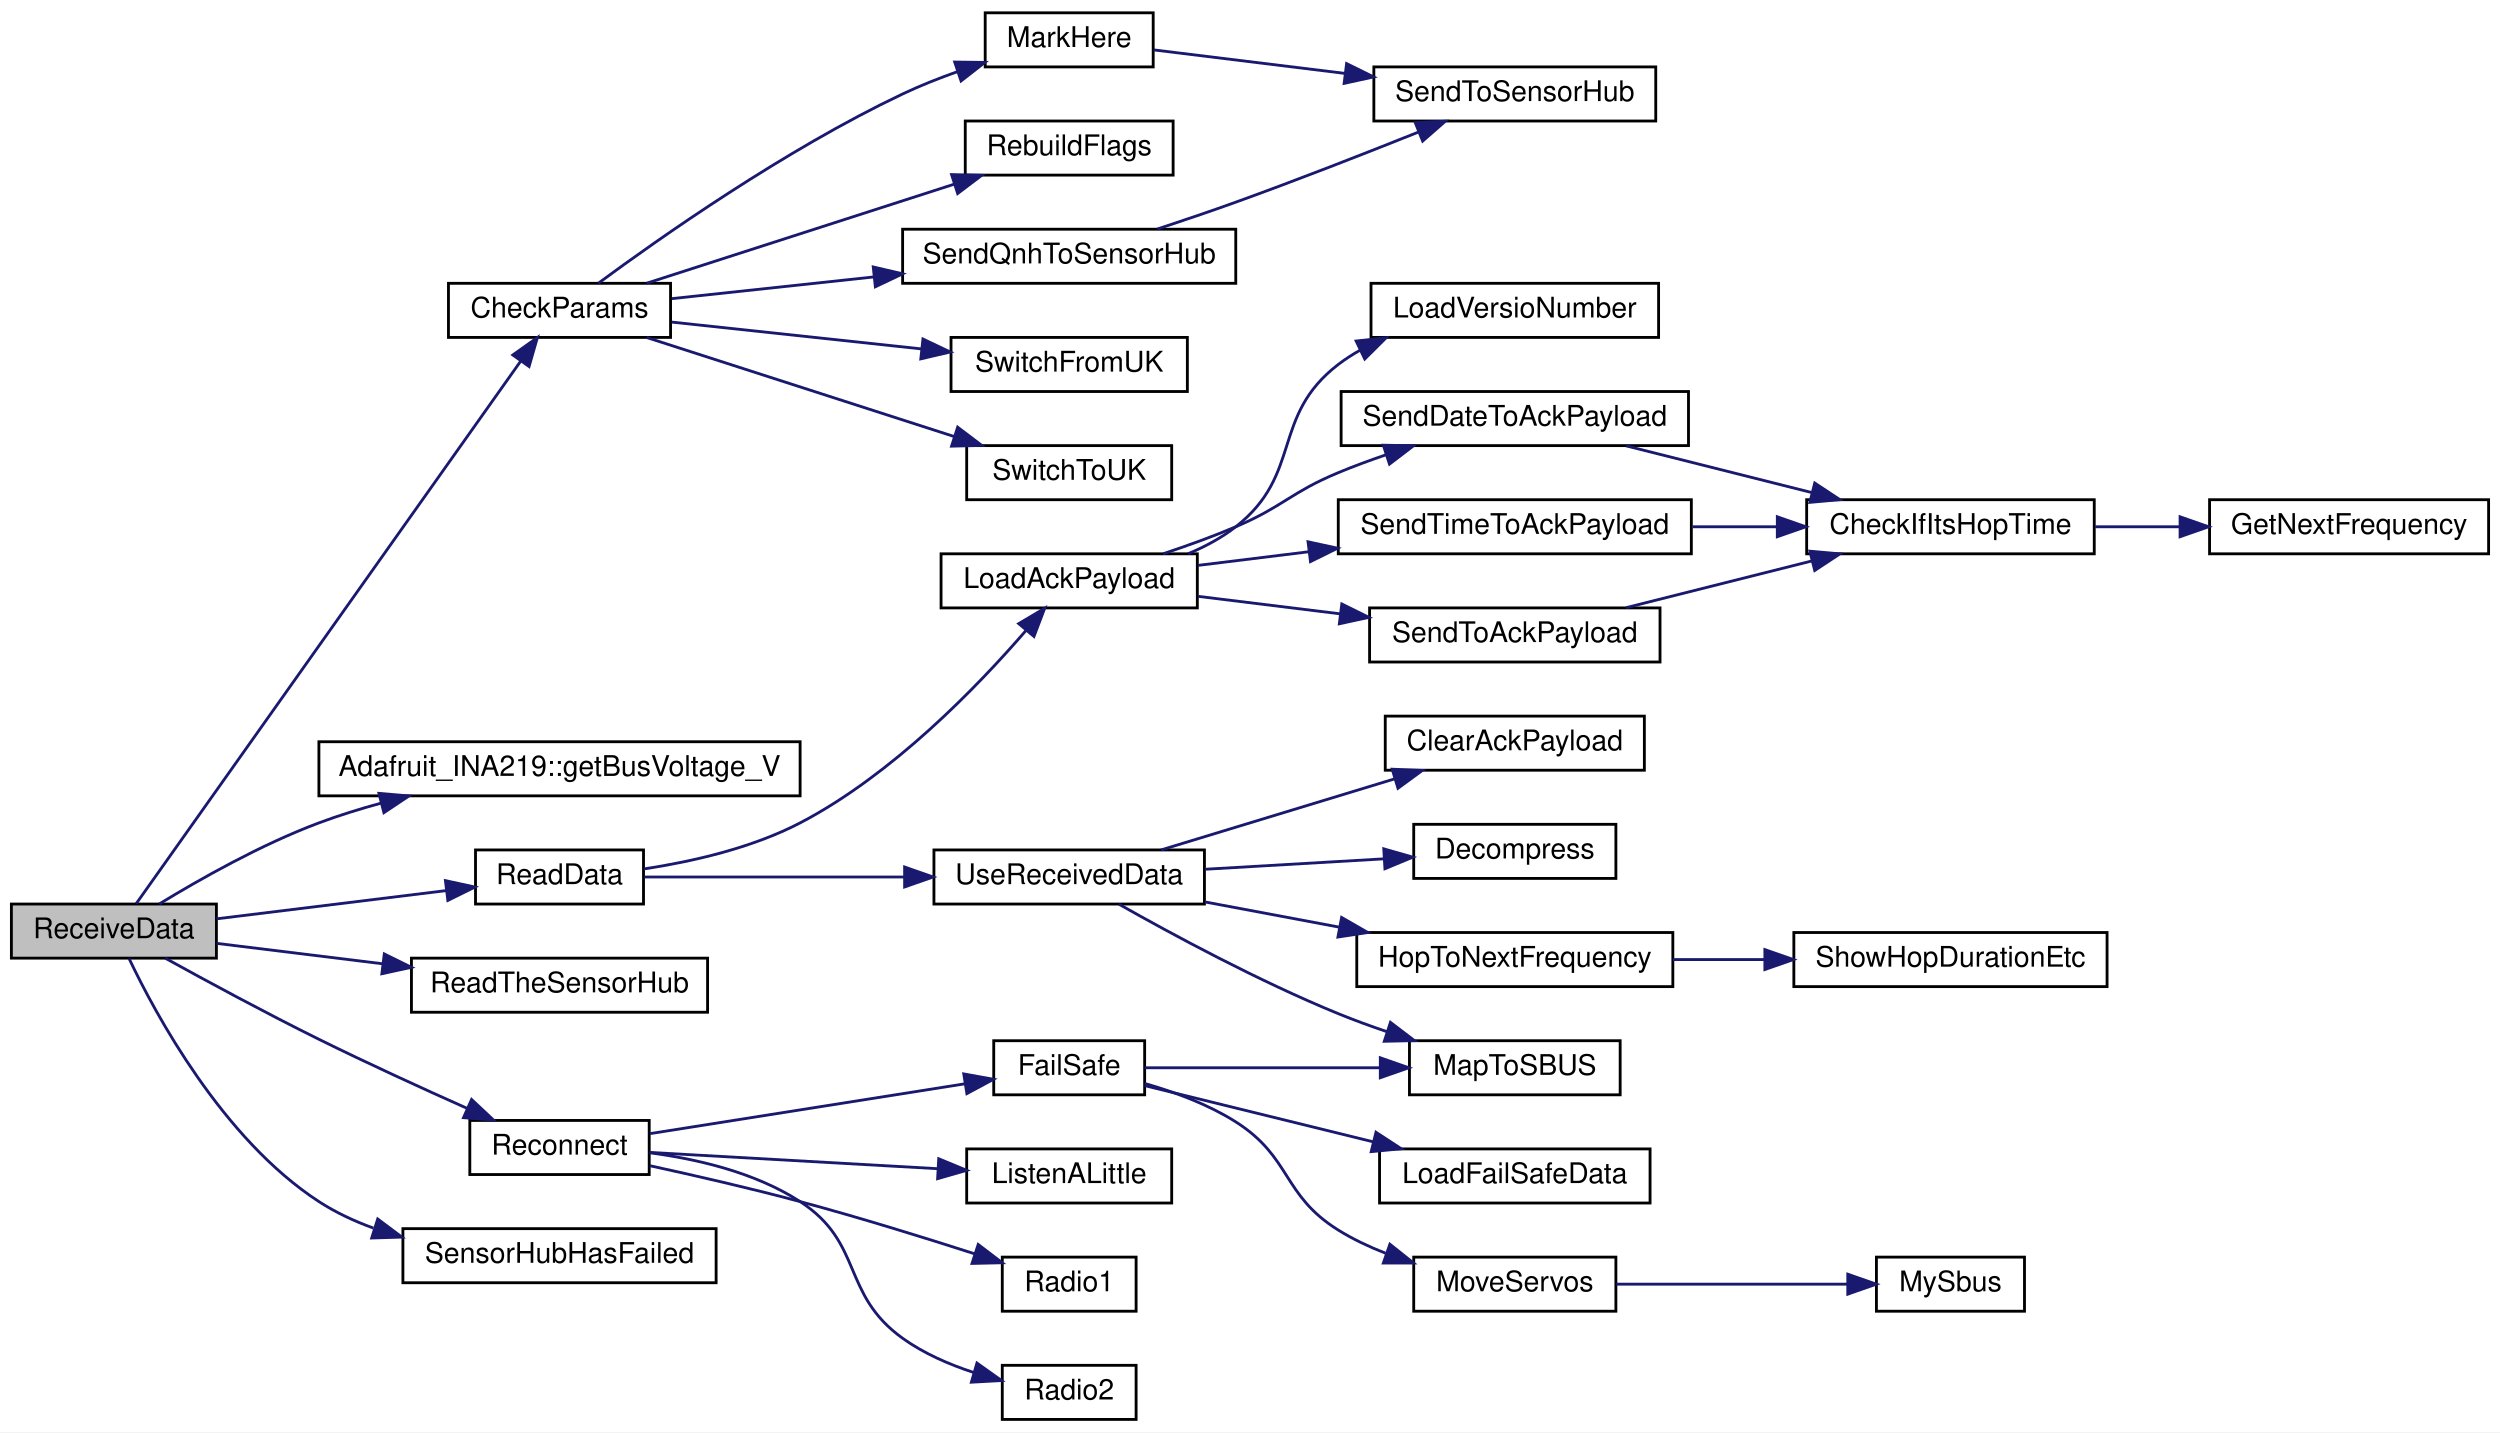
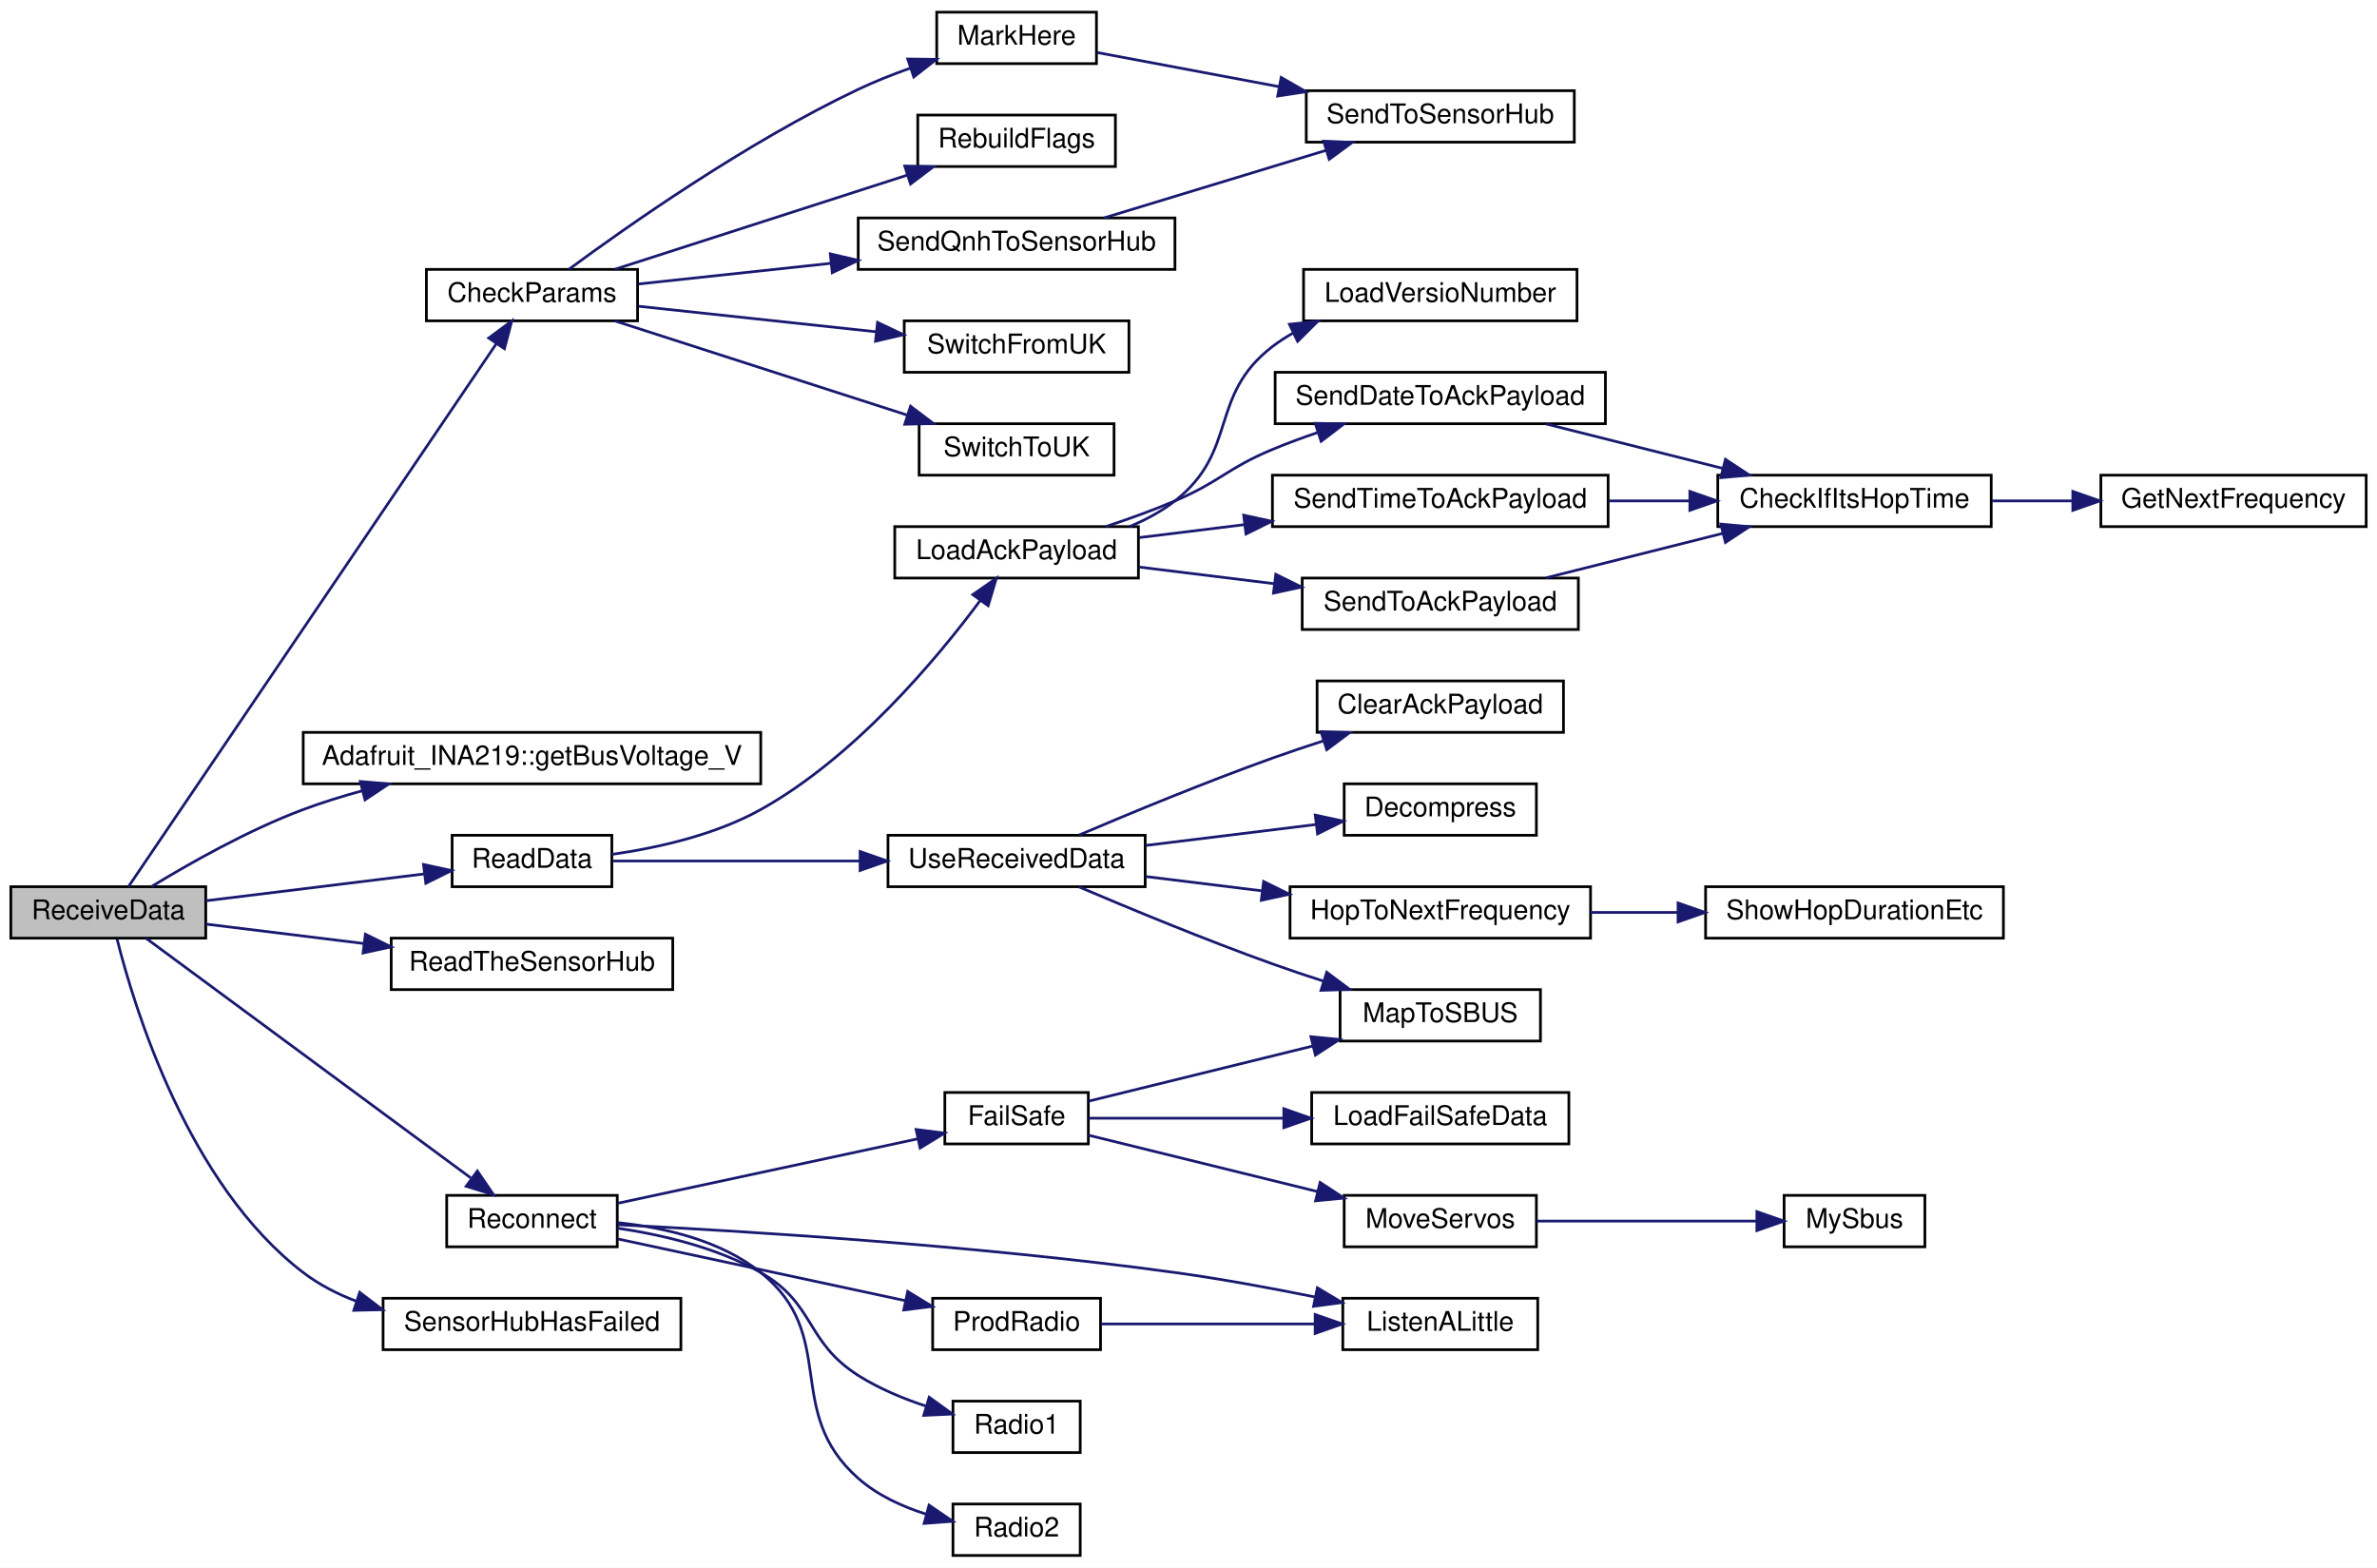
- <svg xmlns="http://www.w3.org/2000/svg" xmlns:xlink="http://www.w3.org/1999/xlink" width="878pt" height="503pt" viewBox="0.00 0.00 878.00 503.00">
-   <g id="graph0" class="graph" transform="scale(1 1) rotate(0) translate(4 499)">
-     <polygon fill="white" stroke="transparent" points="-4,4 -4,-499 874,-499 874,4 -4,4" />
+ <svg xmlns="http://www.w3.org/2000/svg" xmlns:xlink="http://www.w3.org/1999/xlink" width="878pt" height="579pt" viewBox="0.00 0.00 878.00 579.00">
+   <g id="graph0" class="graph" transform="scale(1 1) rotate(0) translate(4 575)">
+     <polygon fill="white" stroke="transparent" points="-4,4 -4,-575 874,-575 874,4 -4,4" />
    <g id="node1" class="node">
      <g id="a_node1">
        <a xlink:title=" ">
-           <polygon fill="#bfbfbf" stroke="black" points="0,-162.5 0,-181.5 72,-181.5 72,-162.5 0,-162.5" />
-           <text text-anchor="middle" x="36" y="-169.5" font-family="Helvetica,sans-Serif" font-size="10.00">ReceiveData</text>
+           <polygon fill="#bfbfbf" stroke="black" points="0,-228.5 0,-247.5 72,-247.5 72,-228.5 0,-228.5" />
+           <text text-anchor="middle" x="36" y="-235.5" font-family="Helvetica,sans-Serif" font-size="10.00">ReceiveData</text>
        </a>
      </g>
    </g>
    <g id="node2" class="node">
      <g id="a_node2">
        <a xlink:href="_receiver_code_2src_2main_8cpp.html#abd09fca8fe7cb7240846989f1ccd6a94" target="_top" xlink:title=" ">
-           <polygon fill="white" stroke="black" points="153.5,-380.5 153.5,-399.5 231.5,-399.5 231.5,-380.5 153.5,-380.5" />
-           <text text-anchor="middle" x="192.5" y="-387.5" font-family="Helvetica,sans-Serif" font-size="10.00">CheckParams</text>
+           <polygon fill="white" stroke="black" points="153.5,-456.5 153.5,-475.5 231.5,-475.5 231.5,-456.5 153.5,-456.5" />
+           <text text-anchor="middle" x="192.5" y="-463.5" font-family="Helvetica,sans-Serif" font-size="10.00">CheckParams</text>
        </a>
      </g>
    </g>
    <g id="edge1" class="edge">
-       <path fill="none" stroke="midnightblue" d="M43.84,-181.65C67.72,-215.34 147.64,-328.12 178.86,-372.16" />
-       <polygon fill="midnightblue" stroke="midnightblue" points="176.1,-374.33 184.74,-380.46 181.81,-370.28 176.1,-374.33" />
+       <path fill="none" stroke="midnightblue" d="M43.44,-247.51C66.95,-282.2 148.36,-402.34 179.37,-448.11" />
+       <polygon fill="midnightblue" stroke="midnightblue" points="176.52,-450.14 185.03,-456.45 182.32,-446.21 176.52,-450.14" />
    </g>
    <g id="node9" class="node">
      <g id="a_node9">
        <a xlink:href="class_adafruit___i_n_a219.html#ab27c5ff8681cbe04c80bc3efc840dca4" target="_top" xlink:title="Gets the shunt voltage in volts.">
-           <polygon fill="white" stroke="black" points="108,-219.5 108,-238.5 277,-238.5 277,-219.5 108,-219.5" />
-           <text text-anchor="middle" x="192.5" y="-226.5" font-family="Helvetica,sans-Serif" font-size="10.00">Adafruit_INA219::getBusVoltage_V</text>
+           <polygon fill="white" stroke="black" points="108,-285.5 108,-304.5 277,-304.5 277,-285.5 108,-285.5" />
+           <text text-anchor="middle" x="192.5" y="-292.5" font-family="Helvetica,sans-Serif" font-size="10.00">Adafruit_INA219::getBusVoltage_V</text>
        </a>
      </g>
    </g>
    <g id="edge9" class="edge">
-       <path fill="none" stroke="midnightblue" d="M51.95,-181.54C65.95,-190.08 87.7,-202.42 108,-210 114.97,-212.61 122.41,-214.92 129.87,-216.95" />
-       <polygon fill="midnightblue" stroke="midnightblue" points="129.08,-220.37 139.64,-219.47 130.83,-213.59 129.08,-220.37" />
+       <path fill="none" stroke="midnightblue" d="M51.95,-247.54C65.95,-256.08 87.7,-268.42 108,-276 114.97,-278.61 122.41,-280.92 129.87,-282.95" />
+       <polygon fill="midnightblue" stroke="midnightblue" points="129.08,-286.37 139.64,-285.47 130.83,-279.59 129.08,-286.37" />
    </g>
    <g id="node10" class="node">
      <g id="a_node10">
        <a xlink:href="_receiver_code_2src_2main_8cpp.html#a07ca94db0e305e9c01ec51e417576308" target="_top" xlink:title=" ">
-           <polygon fill="white" stroke="black" points="163,-181.5 163,-200.5 222,-200.5 222,-181.5 163,-181.5" />
-           <text text-anchor="middle" x="192.5" y="-188.5" font-family="Helvetica,sans-Serif" font-size="10.00">ReadData</text>
+           <polygon fill="white" stroke="black" points="163,-247.5 163,-266.5 222,-266.5 222,-247.5 163,-247.5" />
+           <text text-anchor="middle" x="192.5" y="-254.5" font-family="Helvetica,sans-Serif" font-size="10.00">ReadData</text>
        </a>
      </g>
    </g>
    <g id="edge10" class="edge">
-       <path fill="none" stroke="midnightblue" d="M72.06,-176.31C96.05,-179.26 127.88,-183.18 152.65,-186.22" />
-       <polygon fill="midnightblue" stroke="midnightblue" points="152.43,-189.72 162.78,-187.47 153.29,-182.77 152.43,-189.72" />
+       <path fill="none" stroke="midnightblue" d="M72.06,-242.31C96.05,-245.26 127.88,-249.18 152.65,-252.22" />
+       <polygon fill="midnightblue" stroke="midnightblue" points="152.43,-255.72 162.78,-253.47 153.29,-248.77 152.43,-255.72" />
    </g>
    <g id="node24" class="node">
      <g id="a_node24">
        <a xlink:href="_receiver_code_2src_2main_8cpp.html#a5d2350b2507883d3644251013370bc5b" target="_top" xlink:title=" ">
-           <polygon fill="white" stroke="black" points="140.5,-143.5 140.5,-162.5 244.5,-162.5 244.5,-143.5 140.5,-143.5" />
-           <text text-anchor="middle" x="192.5" y="-150.5" font-family="Helvetica,sans-Serif" font-size="10.00">ReadTheSensorHub</text>
+           <polygon fill="white" stroke="black" points="140.5,-209.5 140.5,-228.5 244.5,-228.5 244.5,-209.5 140.5,-209.5" />
+           <text text-anchor="middle" x="192.5" y="-216.5" font-family="Helvetica,sans-Serif" font-size="10.00">ReadTheSensorHub</text>
        </a>
      </g>
    </g>
    <g id="edge26" class="edge">
-       <path fill="none" stroke="midnightblue" d="M72.06,-167.69C89.27,-165.57 110.51,-162.96 130.28,-160.53" />
-       <polygon fill="midnightblue" stroke="midnightblue" points="130.96,-163.97 140.46,-159.28 130.11,-157.02 130.96,-163.97" />
+       <path fill="none" stroke="midnightblue" d="M72.06,-233.69C89.27,-231.57 110.51,-228.96 130.28,-226.53" />
+       <polygon fill="midnightblue" stroke="midnightblue" points="130.96,-229.97 140.46,-225.28 130.11,-223.02 130.96,-229.97" />
    </g>
    <g id="node25" class="node">
      <g id="a_node25">
        <a xlink:href="radio_8h.html#a692b8b0727e0db358f99c7bf4e8235c0" target="_top" xlink:title=" ">
-           <polygon fill="white" stroke="black" points="161,-86.5 161,-105.5 224,-105.5 224,-86.5 161,-86.5" />
-           <text text-anchor="middle" x="192.5" y="-93.5" font-family="Helvetica,sans-Serif" font-size="10.00">Reconnect</text>
+           <polygon fill="white" stroke="black" points="161,-114.5 161,-133.5 224,-133.5 224,-114.5 161,-114.5" />
+           <text text-anchor="middle" x="192.5" y="-121.5" font-family="Helvetica,sans-Serif" font-size="10.00">Reconnect</text>
        </a>
      </g>
    </g>
    <g id="edge27" class="edge">
-       <path fill="none" stroke="midnightblue" d="M54.06,-162.47C68.34,-154.59 89.33,-143.23 108,-134 125.03,-125.58 144.31,-116.76 160.05,-109.74" />
-       <polygon fill="midnightblue" stroke="midnightblue" points="161.62,-112.87 169.34,-105.62 158.78,-106.47 161.62,-112.87" />
-     </g>
-     <g id="node33" class="node">
-       <g id="a_node33">
+       <path fill="none" stroke="midnightblue" d="M49.91,-228.48C76.42,-208.91 137.27,-164.01 169.9,-139.94" />
+       <polygon fill="midnightblue" stroke="midnightblue" points="172.33,-142.49 178.3,-133.74 168.18,-136.86 172.33,-142.49" />
+     </g>
+     <g id="node34" class="node">
+       <g id="a_node34">
        <a xlink:href="_receiver_code_2src_2main_8cpp.html#ad8b70060a07f5323c3e1011dd6b1dd6f" target="_top" xlink:title=" ">
-           <polygon fill="white" stroke="black" points="137.5,-48.5 137.5,-67.5 247.5,-67.5 247.5,-48.5 137.5,-48.5" />
-           <text text-anchor="middle" x="192.5" y="-55.5" font-family="Helvetica,sans-Serif" font-size="10.00">SensorHubHasFailed</text>
-         </a>
-       </g>
-     </g>
-     <g id="edge36" class="edge">
-       <path fill="none" stroke="midnightblue" d="M41.3,-162.42C50.52,-143 74.16,-98.99 108,-77 113.86,-73.19 120.39,-70.14 127.14,-67.69" />
-       <polygon fill="midnightblue" stroke="midnightblue" points="128.65,-70.89 137.13,-64.53 126.54,-64.21 128.65,-70.89" />
+           <polygon fill="white" stroke="black" points="137.5,-76.5 137.5,-95.5 247.5,-95.5 247.5,-76.5 137.5,-76.5" />
+           <text text-anchor="middle" x="192.5" y="-83.5" font-family="Helvetica,sans-Serif" font-size="10.00">SensorHubHasFailed</text>
+         </a>
+       </g>
+     </g>
+     <g id="edge38" class="edge">
+       <path fill="none" stroke="midnightblue" d="M39.25,-228.14C45.48,-203.26 65.35,-137.56 108,-105 113.85,-100.53 120.56,-97.08 127.58,-94.43" />
+       <polygon fill="midnightblue" stroke="midnightblue" points="128.86,-97.69 137.29,-91.27 126.69,-91.03 128.86,-97.69" />
    </g>
    <g id="node3" class="node">
      <g id="a_node3">
        <a xlink:href="_receiver_code_2src_2main_8cpp.html#a5ae8a2aa29e834880ccf370c7547961b" target="_top" xlink:title=" ">
-           <polygon fill="white" stroke="black" points="342,-475.5 342,-494.5 401,-494.5 401,-475.5 342,-475.5" />
-           <text text-anchor="middle" x="371.5" y="-482.5" font-family="Helvetica,sans-Serif" font-size="10.00">MarkHere</text>
+           <polygon fill="white" stroke="black" points="342,-551.5 342,-570.5 401,-570.5 401,-551.5 342,-551.5" />
+           <text text-anchor="middle" x="371.5" y="-558.5" font-family="Helvetica,sans-Serif" font-size="10.00">MarkHere</text>
        </a>
      </g>
    </g>
    <g id="edge2" class="edge">
-       <path fill="none" stroke="midnightblue" d="M206.15,-399.54C227.32,-415.16 271.68,-446.41 313,-466 319.13,-468.91 325.82,-471.55 332.4,-473.89" />
-       <polygon fill="midnightblue" stroke="midnightblue" points="331.29,-477.21 341.88,-477.08 333.52,-470.57 331.29,-477.21" />
+       <path fill="none" stroke="midnightblue" d="M206.15,-475.54C227.32,-491.16 271.68,-522.41 313,-542 319.13,-544.91 325.82,-547.55 332.4,-549.89" />
+       <polygon fill="midnightblue" stroke="midnightblue" points="331.29,-553.21 341.88,-553.08 333.52,-546.57 331.29,-553.21" />
    </g>
    <g id="node5" class="node">
      <g id="a_node5">
        <a xlink:href="_receiver_code_2src_2main_8cpp.html#ad86a39e4cba19592c760833870f6f69c" target="_top" xlink:title=" ">
-           <polygon fill="white" stroke="black" points="335,-437.5 335,-456.5 408,-456.5 408,-437.5 335,-437.5" />
-           <text text-anchor="middle" x="371.5" y="-444.5" font-family="Helvetica,sans-Serif" font-size="10.00">RebuildFlags</text>
+           <polygon fill="white" stroke="black" points="335,-513.5 335,-532.5 408,-532.5 408,-513.5 335,-513.5" />
+           <text text-anchor="middle" x="371.5" y="-520.5" font-family="Helvetica,sans-Serif" font-size="10.00">RebuildFlags</text>
        </a>
      </g>
    </g>
    <g id="edge4" class="edge">
-       <path fill="none" stroke="midnightblue" d="M223.13,-399.54C252.74,-409.08 298.44,-423.79 331.09,-434.31" />
-       <polygon fill="midnightblue" stroke="midnightblue" points="330.19,-437.69 340.78,-437.43 332.33,-431.03 330.19,-437.69" />
+       <path fill="none" stroke="midnightblue" d="M223.13,-475.54C252.74,-485.08 298.44,-499.79 331.09,-510.31" />
+       <polygon fill="midnightblue" stroke="midnightblue" points="330.19,-513.69 340.78,-513.43 332.33,-507.03 330.19,-513.69" />
    </g>
    <g id="node6" class="node">
      <g id="a_node6">
        <a xlink:href="_receiver_code_2src_2main_8cpp.html#af2b1ba43295661243b7bb78004d470d8" target="_top" xlink:title=" ">
-           <polygon fill="white" stroke="black" points="313,-399.5 313,-418.5 430,-418.5 430,-399.5 313,-399.5" />
-           <text text-anchor="middle" x="371.5" y="-406.5" font-family="Helvetica,sans-Serif" font-size="10.00">SendQnhToSensorHub</text>
+           <polygon fill="white" stroke="black" points="313,-475.5 313,-494.5 430,-494.5 430,-475.5 313,-475.5" />
+           <text text-anchor="middle" x="371.5" y="-482.5" font-family="Helvetica,sans-Serif" font-size="10.00">SendQnhToSensorHub</text>
        </a>
      </g>
    </g>
    <g id="edge5" class="edge">
-       <path fill="none" stroke="midnightblue" d="M231.91,-394.12C252.64,-396.35 278.83,-399.16 302.85,-401.74" />
-       <polygon fill="midnightblue" stroke="midnightblue" points="302.68,-405.24 312.99,-402.83 303.42,-398.28 302.68,-405.24" />
+       <path fill="none" stroke="midnightblue" d="M231.91,-470.12C252.64,-472.35 278.83,-475.16 302.85,-477.74" />
+       <polygon fill="midnightblue" stroke="midnightblue" points="302.68,-481.24 312.99,-478.83 303.42,-474.28 302.68,-481.24" />
    </g>
    <g id="node7" class="node">
      <g id="a_node7">
        <a xlink:href="_receiver_code_2src_2main_8cpp.html#a208ffcbf60d99654c53de1cd5f419449" target="_top" xlink:title=" ">
-           <polygon fill="white" stroke="black" points="330,-361.5 330,-380.5 413,-380.5 413,-361.5 330,-361.5" />
-           <text text-anchor="middle" x="371.5" y="-368.5" font-family="Helvetica,sans-Serif" font-size="10.00">SwitchFromUK</text>
+           <polygon fill="white" stroke="black" points="330,-437.5 330,-456.5 413,-456.5 413,-437.5 330,-437.5" />
+           <text text-anchor="middle" x="371.5" y="-444.5" font-family="Helvetica,sans-Serif" font-size="10.00">SwitchFromUK</text>
        </a>
      </g>
    </g>
    <g id="edge7" class="edge">
-       <path fill="none" stroke="midnightblue" d="M231.91,-385.88C257.62,-383.12 291.76,-379.45 319.71,-376.45" />
-       <polygon fill="midnightblue" stroke="midnightblue" points="320.14,-379.93 329.71,-375.38 319.39,-372.97 320.14,-379.93" />
+       <path fill="none" stroke="midnightblue" d="M231.91,-461.88C257.62,-459.12 291.76,-455.45 319.71,-452.45" />
+       <polygon fill="midnightblue" stroke="midnightblue" points="320.14,-455.93 329.71,-451.38 319.39,-448.97 320.14,-455.93" />
    </g>
    <g id="node8" class="node">
      <g id="a_node8">
        <a xlink:href="_receiver_code_2src_2main_8cpp.html#aa22fd016b81c7b72d260c7651467eac6" target="_top" xlink:title=" ">
-           <polygon fill="white" stroke="black" points="335.5,-323.5 335.5,-342.5 407.5,-342.5 407.5,-323.5 335.5,-323.5" />
-           <text text-anchor="middle" x="371.5" y="-330.5" font-family="Helvetica,sans-Serif" font-size="10.00">SwitchToUK</text>
+           <polygon fill="white" stroke="black" points="335.5,-399.5 335.5,-418.5 407.5,-418.5 407.5,-399.5 335.5,-399.5" />
+           <text text-anchor="middle" x="371.5" y="-406.5" font-family="Helvetica,sans-Serif" font-size="10.00">SwitchToUK</text>
        </a>
      </g>
    </g>
    <g id="edge8" class="edge">
-       <path fill="none" stroke="midnightblue" d="M223.13,-380.46C252.74,-370.92 298.44,-356.21 331.09,-345.69" />
-       <polygon fill="midnightblue" stroke="midnightblue" points="332.33,-348.97 340.78,-342.57 330.19,-342.31 332.33,-348.97" />
+       <path fill="none" stroke="midnightblue" d="M223.13,-456.46C252.74,-446.92 298.44,-432.21 331.09,-421.69" />
+       <polygon fill="midnightblue" stroke="midnightblue" points="332.33,-424.97 340.78,-418.57 330.19,-418.31 332.33,-424.97" />
    </g>
    <g id="node4" class="node">
      <g id="a_node4">
        <a xlink:href="_receiver_code_2src_2main_8cpp.html#a3f80da71956ba53fcff126bfe2296e65" target="_top" xlink:title=" ">
-           <polygon fill="white" stroke="black" points="478.5,-456.5 478.5,-475.5 577.5,-475.5 577.5,-456.5 478.5,-456.5" />
-           <text text-anchor="middle" x="528" y="-463.5" font-family="Helvetica,sans-Serif" font-size="10.00">SendToSensorHub</text>
+           <polygon fill="white" stroke="black" points="478.5,-522.5 478.5,-541.5 577.5,-541.5 577.5,-522.5 478.5,-522.5" />
+           <text text-anchor="middle" x="528" y="-529.5" font-family="Helvetica,sans-Serif" font-size="10.00">SendToSensorHub</text>
        </a>
      </g>
    </g>
    <g id="edge3" class="edge">
-       <path fill="none" stroke="midnightblue" d="M401.2,-481.47C420.05,-479.15 445.39,-476.04 468.39,-473.21" />
-       <polygon fill="midnightblue" stroke="midnightblue" points="468.92,-476.67 478.41,-471.98 468.06,-469.72 468.92,-476.67" />
+       <path fill="none" stroke="midnightblue" d="M401.2,-555.61C420.05,-552.07 445.39,-547.32 468.39,-543" />
+       <polygon fill="midnightblue" stroke="midnightblue" points="469.23,-546.4 478.41,-541.12 467.94,-539.52 469.23,-546.4" />
    </g>
    <g id="edge6" class="edge">
-       <path fill="none" stroke="midnightblue" d="M402.45,-418.56C411.35,-421.49 421.1,-424.79 430,-428 451.49,-435.75 475.38,-445.1 494.08,-452.59" />
-       <polygon fill="midnightblue" stroke="midnightblue" points="493.03,-455.94 503.61,-456.43 495.64,-449.45 493.03,-455.94" />
+       <path fill="none" stroke="midnightblue" d="M403.77,-494.51C427.35,-501.69 459.93,-511.6 485.67,-519.43" />
+       <polygon fill="midnightblue" stroke="midnightblue" points="484.93,-522.86 495.52,-522.42 486.97,-516.16 484.93,-522.86" />
    </g>
    <g id="node11" class="node">
      <g id="a_node11">
        <a xlink:href="radio_8h.html#a664f409561bfcf119e0379dd991217e5" target="_top" xlink:title=" ">
-           <polygon fill="white" stroke="black" points="326.5,-285.5 326.5,-304.5 416.5,-304.5 416.5,-285.5 326.5,-285.5" />
-           <text text-anchor="middle" x="371.5" y="-292.5" font-family="Helvetica,sans-Serif" font-size="10.00">LoadAckPayload</text>
+           <polygon fill="white" stroke="black" points="326.5,-361.5 326.5,-380.5 416.5,-380.5 416.5,-361.5 326.5,-361.5" />
+           <text text-anchor="middle" x="371.5" y="-368.5" font-family="Helvetica,sans-Serif" font-size="10.00">LoadAckPayload</text>
        </a>
      </g>
    </g>
    <g id="edge11" class="edge">
-       <path fill="none" stroke="midnightblue" d="M222.21,-193.84C238.93,-196.38 260,-201.13 277,-210 309.53,-226.97 339.46,-258.05 356.31,-277.55" />
-       <polygon fill="midnightblue" stroke="midnightblue" points="353.77,-279.98 362.89,-285.37 359.13,-275.47 353.77,-279.98" />
+       <path fill="none" stroke="midnightblue" d="M222,-259.44C238.85,-261.84 260.12,-266.59 277,-276 311.67,-295.32 341.85,-331.39 357.99,-353.1" />
+       <polygon fill="midnightblue" stroke="midnightblue" points="355.33,-355.38 364.03,-361.43 361,-351.28 355.33,-355.38" />
    </g>
    <g id="node18" class="node">
      <g id="a_node18">
        <a xlink:href="_receiver_code_2src_2main_8cpp.html#abb1997c589abc6432f612eaedf985e38" target="_top" xlink:title=" ">
-           <polygon fill="white" stroke="black" points="324,-181.5 324,-200.5 419,-200.5 419,-181.5 324,-181.5" />
-           <text text-anchor="middle" x="371.5" y="-188.5" font-family="Helvetica,sans-Serif" font-size="10.00">UseReceivedData</text>
+           <polygon fill="white" stroke="black" points="324,-247.5 324,-266.5 419,-266.5 419,-247.5 324,-247.5" />
+           <text text-anchor="middle" x="371.5" y="-254.5" font-family="Helvetica,sans-Serif" font-size="10.00">UseReceivedData</text>
        </a>
      </g>
    </g>
    <g id="edge20" class="edge">
-       <path fill="none" stroke="midnightblue" d="M222.33,-191C246.97,-191 283.17,-191 313.62,-191" />
-       <polygon fill="midnightblue" stroke="midnightblue" points="313.7,-194.5 323.7,-191 313.7,-187.5 313.7,-194.5" />
+       <path fill="none" stroke="midnightblue" d="M222.33,-257C246.97,-257 283.17,-257 313.62,-257" />
+       <polygon fill="midnightblue" stroke="midnightblue" points="313.7,-260.5 323.7,-257 313.7,-253.5 313.7,-260.5" />
    </g>
    <g id="node12" class="node">
      <g id="a_node12">
        <a xlink:href="radio_8h.html#af067d2e9e8981a59af86ec75a0db36b4" target="_top" xlink:title=" ">
-           <polygon fill="white" stroke="black" points="477.5,-380.5 477.5,-399.5 578.5,-399.5 578.5,-380.5 477.5,-380.5" />
-           <text text-anchor="middle" x="528" y="-387.5" font-family="Helvetica,sans-Serif" font-size="10.00">LoadVersioNumber</text>
+           <polygon fill="white" stroke="black" points="477.5,-456.5 477.5,-475.5 578.5,-475.5 578.5,-456.5 477.5,-456.5" />
+           <text text-anchor="middle" x="528" y="-463.5" font-family="Helvetica,sans-Serif" font-size="10.00">LoadVersioNumber</text>
        </a>
      </g>
    </g>
    <g id="edge12" class="edge">
-       <path fill="none" stroke="midnightblue" d="M413.26,-304.53C419.23,-307.01 425.03,-310.12 430,-314 453.61,-332.45 442.23,-352.75 466,-371 468.43,-372.86 471.04,-374.55 473.78,-376.07" />
-       <polygon fill="midnightblue" stroke="midnightblue" points="472.28,-379.23 482.82,-380.39 475.3,-372.92 472.28,-379.23" />
+       <path fill="none" stroke="midnightblue" d="M413.26,-380.53C419.23,-383.01 425.03,-386.12 430,-390 453.61,-408.45 442.23,-428.75 466,-447 468.43,-448.86 471.04,-450.55 473.78,-452.07" />
+       <polygon fill="midnightblue" stroke="midnightblue" points="472.28,-455.23 482.82,-456.39 475.3,-448.92 472.28,-455.23" />
    </g>
    <g id="node13" class="node">
      <g id="a_node13">
        <a xlink:href="radio_8h.html#affa2dcc4341b8daecac77e6e0a354b2d" target="_top" xlink:title=" ">
-           <polygon fill="white" stroke="black" points="467,-342.5 467,-361.5 589,-361.5 589,-342.5 467,-342.5" />
-           <text text-anchor="middle" x="528" y="-349.5" font-family="Helvetica,sans-Serif" font-size="10.00">SendDateToAckPayload</text>
+           <polygon fill="white" stroke="black" points="467,-418.5 467,-437.5 589,-437.5 589,-418.5 467,-418.5" />
+           <text text-anchor="middle" x="528" y="-425.5" font-family="Helvetica,sans-Serif" font-size="10.00">SendDateToAckPayload</text>
        </a>
      </g>
    </g>
    <g id="edge13" class="edge">
-       <path fill="none" stroke="midnightblue" d="M404.49,-304.52C412.89,-307.31 421.87,-310.54 430,-314 446.65,-321.08 449.29,-326.06 466,-333 471.38,-335.24 477.12,-337.35 482.85,-339.31" />
-       <polygon fill="midnightblue" stroke="midnightblue" points="481.81,-342.65 492.41,-342.44 483.99,-336 481.81,-342.65" />
+       <path fill="none" stroke="midnightblue" d="M404.49,-380.52C412.89,-383.31 421.87,-386.54 430,-390 446.65,-397.08 449.29,-402.06 466,-409 471.38,-411.24 477.12,-413.35 482.85,-415.31" />
+       <polygon fill="midnightblue" stroke="midnightblue" points="481.81,-418.65 492.41,-418.44 483.99,-412 481.81,-418.65" />
    </g>
    <g id="node16" class="node">
      <g id="a_node16">
        <a xlink:href="radio_8h.html#a8162c1748e39496c4adf88c55d1c49b8" target="_top" xlink:title=" ">
-           <polygon fill="white" stroke="black" points="466,-304.5 466,-323.5 590,-323.5 590,-304.5 466,-304.5" />
-           <text text-anchor="middle" x="528" y="-311.5" font-family="Helvetica,sans-Serif" font-size="10.00">SendTimeToAckPayload</text>
+           <polygon fill="white" stroke="black" points="466,-380.5 466,-399.5 590,-399.5 590,-380.5 466,-380.5" />
+           <text text-anchor="middle" x="528" y="-387.5" font-family="Helvetica,sans-Serif" font-size="10.00">SendTimeToAckPayload</text>
        </a>
      </g>
    </g>
    <g id="edge16" class="edge">
-       <path fill="none" stroke="midnightblue" d="M416.77,-300.44C428.92,-301.94 442.41,-303.6 455.67,-305.23" />
-       <polygon fill="midnightblue" stroke="midnightblue" points="455.38,-308.72 465.74,-306.47 456.24,-301.77 455.38,-308.72" />
+       <path fill="none" stroke="midnightblue" d="M416.77,-376.44C428.92,-377.94 442.41,-379.6 455.67,-381.23" />
+       <polygon fill="midnightblue" stroke="midnightblue" points="455.38,-384.72 465.74,-382.47 456.24,-377.77 455.38,-384.72" />
    </g>
    <g id="node17" class="node">
      <g id="a_node17">
        <a xlink:href="radio_8h.html#a632401c7e72610ff0a0678358b6877ad" target="_top" xlink:title=" ">
-           <polygon fill="white" stroke="black" points="477,-266.5 477,-285.5 579,-285.5 579,-266.5 477,-266.5" />
-           <text text-anchor="middle" x="528" y="-273.5" font-family="Helvetica,sans-Serif" font-size="10.00">SendToAckPayload</text>
+           <polygon fill="white" stroke="black" points="477,-342.5 477,-361.5 579,-361.5 579,-342.5 477,-342.5" />
+           <text text-anchor="middle" x="528" y="-349.5" font-family="Helvetica,sans-Serif" font-size="10.00">SendToAckPayload</text>
        </a>
      </g>
    </g>
    <g id="edge18" class="edge">
-       <path fill="none" stroke="midnightblue" d="M416.77,-289.56C432.28,-287.65 449.97,-285.47 466.57,-283.43" />
-       <polygon fill="midnightblue" stroke="midnightblue" points="467.24,-286.88 476.74,-282.18 466.38,-279.93 467.24,-286.88" />
+       <path fill="none" stroke="midnightblue" d="M416.77,-365.56C432.28,-363.65 449.97,-361.47 466.57,-359.43" />
+       <polygon fill="midnightblue" stroke="midnightblue" points="467.24,-362.88 476.74,-358.18 466.38,-355.93 467.24,-362.88" />
    </g>
    <g id="node14" class="node">
      <g id="a_node14">
        <a xlink:href="radio_8h.html#a105743cec5ef6e3db78f5a0aa5a7f2a2" target="_top" xlink:title=" ">
-           <polygon fill="white" stroke="black" points="630.5,-304.5 630.5,-323.5 731.5,-323.5 731.5,-304.5 630.5,-304.5" />
-           <text text-anchor="middle" x="681" y="-311.5" font-family="Helvetica,sans-Serif" font-size="10.00">CheckIfItsHopTime</text>
+           <polygon fill="white" stroke="black" points="630.5,-380.5 630.5,-399.5 731.5,-399.5 731.5,-380.5 630.5,-380.5" />
+           <text text-anchor="middle" x="681" y="-387.5" font-family="Helvetica,sans-Serif" font-size="10.00">CheckIfItsHopTime</text>
        </a>
      </g>
    </g>
    <g id="edge14" class="edge">
-       <path fill="none" stroke="midnightblue" d="M567.1,-342.41C586.94,-337.42 611.38,-331.27 632.45,-325.97" />
-       <polygon fill="midnightblue" stroke="midnightblue" points="633.33,-329.35 642.17,-323.52 631.62,-322.57 633.33,-329.35" />
+       <path fill="none" stroke="midnightblue" d="M567.1,-418.41C586.94,-413.42 611.38,-407.27 632.45,-401.97" />
+       <polygon fill="midnightblue" stroke="midnightblue" points="633.33,-405.35 642.17,-399.52 631.62,-398.57 633.33,-405.35" />
    </g>
    <g id="node15" class="node">
      <g id="a_node15">
        <a xlink:href="radio_8h.html#a5cbe0c69c07d5818a956b9155820cf76" target="_top" xlink:title=" ">
-           <polygon fill="white" stroke="black" points="772,-304.5 772,-323.5 870,-323.5 870,-304.5 772,-304.5" />
-           <text text-anchor="middle" x="821" y="-311.5" font-family="Helvetica,sans-Serif" font-size="10.00">GetNextFrequency</text>
+           <polygon fill="white" stroke="black" points="772,-380.5 772,-399.5 870,-399.5 870,-380.5 772,-380.5" />
+           <text text-anchor="middle" x="821" y="-387.5" font-family="Helvetica,sans-Serif" font-size="10.00">GetNextFrequency</text>
        </a>
      </g>
    </g>
    <g id="edge15" class="edge">
-       <path fill="none" stroke="midnightblue" d="M731.82,-314C741.45,-314 751.61,-314 761.49,-314" />
-       <polygon fill="midnightblue" stroke="midnightblue" points="761.64,-317.5 771.64,-314 761.64,-310.5 761.64,-317.5" />
+       <path fill="none" stroke="midnightblue" d="M731.82,-390C741.45,-390 751.61,-390 761.49,-390" />
+       <polygon fill="midnightblue" stroke="midnightblue" points="761.64,-393.5 771.64,-390 761.64,-386.5 761.64,-393.5" />
    </g>
    <g id="edge17" class="edge">
-       <path fill="none" stroke="midnightblue" d="M590.42,-314C600.23,-314 610.38,-314 620.16,-314" />
-       <polygon fill="midnightblue" stroke="midnightblue" points="620.19,-317.5 630.19,-314 620.19,-310.5 620.19,-317.5" />
+       <path fill="none" stroke="midnightblue" d="M590.42,-390C600.23,-390 610.38,-390 620.16,-390" />
+       <polygon fill="midnightblue" stroke="midnightblue" points="620.19,-393.5 630.19,-390 620.19,-386.5 620.19,-393.5" />
    </g>
    <g id="edge19" class="edge">
-       <path fill="none" stroke="midnightblue" d="M567.1,-285.59C586.94,-290.58 611.38,-296.73 632.45,-302.03" />
-       <polygon fill="midnightblue" stroke="midnightblue" points="631.62,-305.43 642.17,-304.48 633.33,-298.65 631.62,-305.43" />
+       <path fill="none" stroke="midnightblue" d="M567.1,-361.59C586.94,-366.58 611.38,-372.73 632.45,-378.03" />
+       <polygon fill="midnightblue" stroke="midnightblue" points="631.62,-381.43 642.17,-380.48 633.33,-374.65 631.62,-381.43" />
    </g>
    <g id="node19" class="node">
      <g id="a_node19">
        <a xlink:href="_receiver_code_2src_2main_8cpp.html#a5a26715a721e1073d6ae00498282c056" target="_top" xlink:title=" ">
-           <polygon fill="white" stroke="black" points="482.5,-228.5 482.5,-247.5 573.5,-247.5 573.5,-228.5 482.5,-228.5" />
-           <text text-anchor="middle" x="528" y="-235.5" font-family="Helvetica,sans-Serif" font-size="10.00">ClearAckPayload</text>
+           <polygon fill="white" stroke="black" points="482.5,-304.5 482.5,-323.5 573.5,-323.5 573.5,-304.5 482.5,-304.5" />
+           <text text-anchor="middle" x="528" y="-311.5" font-family="Helvetica,sans-Serif" font-size="10.00">ClearAckPayload</text>
        </a>
      </g>
    </g>
    <g id="edge21" class="edge">
-       <path fill="none" stroke="midnightblue" d="M403.77,-200.51C427.35,-207.69 459.93,-217.6 485.67,-225.43" />
-       <polygon fill="midnightblue" stroke="midnightblue" points="484.93,-228.86 495.52,-228.42 486.97,-222.16 484.93,-228.86" />
+       <path fill="none" stroke="midnightblue" d="M394.59,-266.59C413.41,-274.61 441.26,-286.14 466,-295 472.03,-297.16 478.44,-299.31 484.76,-301.35" />
+       <polygon fill="midnightblue" stroke="midnightblue" points="483.95,-304.77 494.54,-304.44 486.06,-298.09 483.95,-304.77" />
    </g>
    <g id="node20" class="node">
      <g id="a_node20">
        <a xlink:href="radio_8h.html#a8e1f4879c351e462d6bca620ae4279e2" target="_top" xlink:title=" ">
-           <polygon fill="white" stroke="black" points="492.5,-190.5 492.5,-209.5 563.5,-209.5 563.5,-190.5 492.5,-190.5" />
-           <text text-anchor="middle" x="528" y="-197.5" font-family="Helvetica,sans-Serif" font-size="10.00">Decompress</text>
+           <polygon fill="white" stroke="black" points="492.5,-266.5 492.5,-285.5 563.5,-285.5 563.5,-266.5 492.5,-266.5" />
+           <text text-anchor="middle" x="528" y="-273.5" font-family="Helvetica,sans-Serif" font-size="10.00">Decompress</text>
        </a>
      </g>
    </g>
    <g id="edge22" class="edge">
-       <path fill="none" stroke="midnightblue" d="M419.27,-193.72C439.15,-194.88 462.23,-196.23 481.92,-197.37" />
-       <polygon fill="midnightblue" stroke="midnightblue" points="481.98,-200.88 492.16,-197.97 482.39,-193.9 481.98,-200.88" />
+       <path fill="none" stroke="midnightblue" d="M419.27,-262.75C439.24,-265.21 462.44,-268.06 482.19,-270.49" />
+       <polygon fill="midnightblue" stroke="midnightblue" points="481.81,-273.97 492.16,-271.72 482.67,-267.02 481.81,-273.97" />
    </g>
    <g id="node21" class="node">
      <g id="a_node21">
        <a xlink:href="radio_8h.html#aa48ea4c5d47aa93d17dbc7d7b19238d8" target="_top" xlink:title=" ">
-           <polygon fill="white" stroke="black" points="472.5,-152.5 472.5,-171.5 583.5,-171.5 583.5,-152.5 472.5,-152.5" />
-           <text text-anchor="middle" x="528" y="-159.5" font-family="Helvetica,sans-Serif" font-size="10.00">HopToNextFrequency</text>
+           <polygon fill="white" stroke="black" points="472.5,-228.5 472.5,-247.5 583.5,-247.5 583.5,-228.5 472.5,-228.5" />
+           <text text-anchor="middle" x="528" y="-235.5" font-family="Helvetica,sans-Serif" font-size="10.00">HopToNextFrequency</text>
        </a>
      </g>
    </g>
    <g id="edge23" class="edge">
-       <path fill="none" stroke="midnightblue" d="M419.27,-182.22C434.06,-179.44 450.63,-176.34 466.25,-173.4" />
-       <polygon fill="midnightblue" stroke="midnightblue" points="467.17,-176.79 476.35,-171.51 465.88,-169.91 467.17,-176.79" />
+       <path fill="none" stroke="midnightblue" d="M419.27,-251.25C432.71,-249.6 447.61,-247.76 461.94,-246" />
+       <polygon fill="midnightblue" stroke="midnightblue" points="462.74,-249.43 472.24,-244.73 461.89,-242.48 462.74,-249.43" />
    </g>
    <g id="node23" class="node">
      <g id="a_node23">
        <a xlink:href="_receiver_code_2src_2main_8cpp.html#a6a495c5560f12cc3fd3df9454927d681" target="_top" xlink:title=" ">
-           <polygon fill="white" stroke="black" points="491,-114.5 491,-133.5 565,-133.5 565,-114.5 491,-114.5" />
-           <text text-anchor="middle" x="528" y="-121.5" font-family="Helvetica,sans-Serif" font-size="10.00">MapToSBUS</text>
+           <polygon fill="white" stroke="black" points="491,-190.5 491,-209.5 565,-209.5 565,-190.5 491,-190.5" />
+           <text text-anchor="middle" x="528" y="-197.5" font-family="Helvetica,sans-Serif" font-size="10.00">MapToSBUS</text>
        </a>
      </g>
    </g>
    <g id="edge25" class="edge">
-       <path fill="none" stroke="midnightblue" d="M388.98,-181.44C407.35,-171.04 438.13,-154.39 466,-143 471.46,-140.77 477.28,-138.64 483.08,-136.68" />
-       <polygon fill="midnightblue" stroke="midnightblue" points="484.33,-139.95 492.75,-133.53 482.16,-133.3 484.33,-139.95" />
+       <path fill="none" stroke="midnightblue" d="M394.59,-247.41C413.41,-239.39 441.26,-227.86 466,-219 472.03,-216.84 478.44,-214.69 484.76,-212.65" />
+       <polygon fill="midnightblue" stroke="midnightblue" points="486.06,-215.91 494.54,-209.56 483.95,-209.23 486.06,-215.91" />
    </g>
    <g id="node22" class="node">
      <g id="a_node22">
        <a xlink:href="_receiver_code_2src_2main_8cpp.html#a2863e7455e30e6fddc0fcf56f62d6564" target="_top" xlink:title=" ">
-           <polygon fill="white" stroke="black" points="626,-152.5 626,-171.5 736,-171.5 736,-152.5 626,-152.5" />
-           <text text-anchor="middle" x="681" y="-159.5" font-family="Helvetica,sans-Serif" font-size="10.00">ShowHopDurationEtc</text>
+           <polygon fill="white" stroke="black" points="626,-228.5 626,-247.5 736,-247.5 736,-228.5 626,-228.5" />
+           <text text-anchor="middle" x="681" y="-235.5" font-family="Helvetica,sans-Serif" font-size="10.00">ShowHopDurationEtc</text>
        </a>
      </g>
    </g>
    <g id="edge24" class="edge">
-       <path fill="none" stroke="midnightblue" d="M583.51,-162C593.95,-162 604.97,-162 615.67,-162" />
-       <polygon fill="midnightblue" stroke="midnightblue" points="615.82,-165.5 625.82,-162 615.82,-158.5 615.82,-165.5" />
+       <path fill="none" stroke="midnightblue" d="M583.51,-238C593.95,-238 604.97,-238 615.67,-238" />
+       <polygon fill="midnightblue" stroke="midnightblue" points="615.82,-241.5 625.82,-238 615.82,-234.5 615.82,-241.5" />
    </g>
    <g id="node26" class="node">
      <g id="a_node26">
        <a xlink:href="_receiver_code_2src_2main_8cpp.html#a42318598726782ebb2e1857f167c8cda" target="_top" xlink:title=" ">
-           <polygon fill="white" stroke="black" points="345,-114.5 345,-133.5 398,-133.5 398,-114.5 345,-114.5" />
-           <text text-anchor="middle" x="371.5" y="-121.5" font-family="Helvetica,sans-Serif" font-size="10.00">FailSafe</text>
+           <polygon fill="white" stroke="black" points="345,-152.5 345,-171.5 398,-171.5 398,-152.5 345,-152.5" />
+           <text text-anchor="middle" x="371.5" y="-159.5" font-family="Helvetica,sans-Serif" font-size="10.00">FailSafe</text>
        </a>
      </g>
    </g>
    <g id="edge28" class="edge">
-       <path fill="none" stroke="midnightblue" d="M224.33,-100.88C255.16,-105.75 302.54,-113.25 334.94,-118.38" />
-       <polygon fill="midnightblue" stroke="midnightblue" points="334.47,-121.84 344.9,-119.95 335.57,-114.93 334.47,-121.84" />
+       <path fill="none" stroke="midnightblue" d="M224.33,-130.62C255.16,-137.24 302.54,-147.41 334.94,-154.37" />
+       <polygon fill="midnightblue" stroke="midnightblue" points="334.39,-157.83 344.9,-156.5 335.86,-150.98 334.39,-157.83" />
    </g>
    <g id="node30" class="node">
      <g id="a_node30">
        <a xlink:href="radio_8h.html#a3aa62621c20e39d37f01b29a3fc947e9" target="_top" xlink:title=" ">
-           <polygon fill="white" stroke="black" points="335.5,-76.5 335.5,-95.5 407.5,-95.5 407.5,-76.5 335.5,-76.5" />
-           <text text-anchor="middle" x="371.5" y="-83.5" font-family="Helvetica,sans-Serif" font-size="10.00">ListenALittle</text>
+           <polygon fill="white" stroke="black" points="492,-76.5 492,-95.5 564,-95.5 564,-76.5 492,-76.5" />
+           <text text-anchor="middle" x="528" y="-83.5" font-family="Helvetica,sans-Serif" font-size="10.00">ListenALittle</text>
        </a>
      </g>
    </g>
    <g id="edge33" class="edge">
-       <path fill="none" stroke="midnightblue" d="M224.33,-94.26C252.18,-92.68 293.53,-90.35 325.15,-88.56" />
-       <polygon fill="midnightblue" stroke="midnightblue" points="325.68,-92.04 335.47,-87.98 325.29,-85.05 325.68,-92.04" />
+       <path fill="none" stroke="midnightblue" d="M224.23,-122.64C269.47,-120.4 356.55,-115.11 430,-105 447.03,-102.66 465.59,-99.23 481.88,-95.94" />
+       <polygon fill="midnightblue" stroke="midnightblue" points="482.6,-99.37 491.69,-93.92 481.19,-92.51 482.6,-99.37" />
    </g>
    <g id="node31" class="node">
      <g id="a_node31">
+         <a xlink:href="radio_8h.html#a62f1498f67d7e438905ae486bc27044f" target="_top" xlink:title=" ">
+           <polygon fill="white" stroke="black" points="340.5,-76.5 340.5,-95.5 402.5,-95.5 402.5,-76.5 340.5,-76.5" />
+           <text text-anchor="middle" x="371.5" y="-83.5" font-family="Helvetica,sans-Serif" font-size="10.00">ProdRadio</text>
+         </a>
+       </g>
+     </g>
+     <g id="edge34" class="edge">
+       <path fill="none" stroke="midnightblue" d="M224.33,-117.38C253.74,-111.07 298.18,-101.53 330.34,-94.62" />
+       <polygon fill="midnightblue" stroke="midnightblue" points="331.28,-98 340.32,-92.48 329.81,-91.16 331.28,-98" />
+     </g>
+     <g id="node32" class="node">
+       <g id="a_node32">
        <a xlink:href="radio_8h.html#a6e2d4126d864c50e7c23c988c2bfdd1a" target="_top" xlink:title=" ">
          <polygon fill="white" stroke="black" points="348,-38.5 348,-57.5 395,-57.5 395,-38.5 348,-38.5" />
          <text text-anchor="middle" x="371.5" y="-45.5" font-family="Helvetica,sans-Serif" font-size="10.00">Radio1</text>
        </a>
      </g>
    </g>
-     <g id="edge34" class="edge">
-       <path fill="none" stroke="midnightblue" d="M224.18,-89.61C240.02,-86.16 259.63,-81.66 277,-77 297.54,-71.49 320.34,-64.43 338.28,-58.66" />
-       <polygon fill="midnightblue" stroke="midnightblue" points="339.54,-61.94 347.97,-55.52 337.38,-55.28 339.54,-61.94" />
-     </g>
-     <g id="node32" class="node">
-       <g id="a_node32">
+     <g id="edge36" class="edge">
+       <path fill="none" stroke="midnightblue" d="M224.03,-121.4C240.57,-118.95 260.85,-114.2 277,-105 297.21,-93.48 293.36,-79.47 313,-67 320.59,-62.18 329.53,-58.46 338.06,-55.64" />
+       <polygon fill="midnightblue" stroke="midnightblue" points="339.22,-58.95 347.8,-52.74 337.21,-52.24 339.22,-58.95" />
+     </g>
+     <g id="node33" class="node">
+       <g id="a_node33">
        <a xlink:href="radio_8h.html#a8b76f3c338025926421c7b308405bbfd" target="_top" xlink:title=" ">
          <polygon fill="white" stroke="black" points="348,-0.5 348,-19.5 395,-19.5 395,-0.5 348,-0.5" />
          <text text-anchor="middle" x="371.5" y="-7.5" font-family="Helvetica,sans-Serif" font-size="10.00">Radio2</text>
        </a>
      </g>
    </g>
-     <g id="edge35" class="edge">
-       <path fill="none" stroke="midnightblue" d="M224.07,-94.16C240.81,-91.96 261.29,-87.2 277,-77 299.37,-62.49 291.35,-44.56 313,-29 320.36,-23.71 329.29,-19.82 337.9,-17" />
-       <polygon fill="midnightblue" stroke="midnightblue" points="339.1,-20.3 347.73,-14.15 337.15,-13.57 339.1,-20.3" />
+     <g id="edge37" class="edge">
+       <path fill="none" stroke="midnightblue" d="M224.12,-123.43C241.28,-121.66 262.16,-116.91 277,-105 306.15,-81.61 284.99,-53.75 313,-29 320.04,-22.78 329.17,-18.58 338.08,-15.76" />
+       <polygon fill="midnightblue" stroke="midnightblue" points="339.16,-19.09 347.91,-13.12 337.35,-12.33 339.16,-19.09" />
    </g>
    <g id="edge30" class="edge">
-       <path fill="none" stroke="midnightblue" d="M398.01,-124C420.43,-124 453.61,-124 480.7,-124" />
-       <polygon fill="midnightblue" stroke="midnightblue" points="480.76,-127.5 490.76,-124 480.76,-120.5 480.76,-127.5" />
+       <path fill="none" stroke="midnightblue" d="M398.01,-168.27C420.43,-173.79 453.61,-181.95 480.7,-188.61" />
+       <polygon fill="midnightblue" stroke="midnightblue" points="480.21,-192.1 490.76,-191.09 481.88,-185.3 480.21,-192.1" />
    </g>
    <g id="node27" class="node">
      <g id="a_node27">
        <a xlink:href="_receiver_code_2src_2main_8cpp.html#a7b232e8049c83655363495df07fc96d9" target="_top" xlink:title=" ">
-           <polygon fill="white" stroke="black" points="480.5,-76.5 480.5,-95.5 575.5,-95.5 575.5,-76.5 480.5,-76.5" />
-           <text text-anchor="middle" x="528" y="-83.5" font-family="Helvetica,sans-Serif" font-size="10.00">LoadFailSafeData</text>
+           <polygon fill="white" stroke="black" points="480.5,-152.5 480.5,-171.5 575.5,-171.5 575.5,-152.5 480.5,-152.5" />
+           <text text-anchor="middle" x="528" y="-159.5" font-family="Helvetica,sans-Serif" font-size="10.00">LoadFailSafeData</text>
        </a>
      </g>
    </g>
    <g id="edge29" class="edge">
-       <path fill="none" stroke="midnightblue" d="M398.01,-117.73C419.75,-112.38 451.6,-104.55 478.21,-98" />
-       <polygon fill="midnightblue" stroke="midnightblue" points="479.24,-101.35 488.12,-95.56 477.57,-94.55 479.24,-101.35" />
+       <path fill="none" stroke="midnightblue" d="M398.01,-162C417.6,-162 445.4,-162 470.17,-162" />
+       <polygon fill="midnightblue" stroke="midnightblue" points="470.21,-165.5 480.21,-162 470.21,-158.5 470.21,-165.5" />
    </g>
    <g id="node28" class="node">
      <g id="a_node28">
        <a xlink:href="_receiver_code_2src_2main_8cpp.html#a6f2443a0666140cf4d8b7352bb3b793c" target="_top" xlink:title=" ">
-           <polygon fill="white" stroke="black" points="492.5,-38.5 492.5,-57.5 563.5,-57.5 563.5,-38.5 492.5,-38.5" />
-           <text text-anchor="middle" x="528" y="-45.5" font-family="Helvetica,sans-Serif" font-size="10.00">MoveServos</text>
+           <polygon fill="white" stroke="black" points="492.5,-114.5 492.5,-133.5 563.5,-133.5 563.5,-114.5 492.5,-114.5" />
+           <text text-anchor="middle" x="528" y="-121.5" font-family="Helvetica,sans-Serif" font-size="10.00">MoveServos</text>
        </a>
      </g>
    </g>
    <g id="edge31" class="edge">
-       <path fill="none" stroke="midnightblue" d="M398.04,-118.48C408.47,-115.5 420.33,-111.14 430,-105 449.64,-92.53 446.25,-79.3 466,-67 471.13,-63.81 476.83,-61.11 482.64,-58.85" />
-       <polygon fill="midnightblue" stroke="midnightblue" points="484.13,-62.03 492.42,-55.43 481.83,-55.42 484.13,-62.03" />
+       <path fill="none" stroke="midnightblue" d="M398.01,-155.73C420.99,-150.07 455.27,-141.64 482.71,-134.89" />
+       <polygon fill="midnightblue" stroke="midnightblue" points="483.61,-138.28 492.48,-132.49 481.93,-131.48 483.61,-138.28" />
    </g>
    <g id="node29" class="node">
      <g id="a_node29">
        <a xlink:href="_receiver_code_2src_2main_8cpp.html#a5424788640aaa8d535d6ea077949ef82" target="_top" xlink:title=" ">
-           <polygon fill="white" stroke="black" points="655,-38.5 655,-57.5 707,-57.5 707,-38.5 655,-38.5" />
-           <text text-anchor="middle" x="681" y="-45.5" font-family="Helvetica,sans-Serif" font-size="10.00">MySbus</text>
+           <polygon fill="white" stroke="black" points="655,-114.5 655,-133.5 707,-133.5 707,-114.5 655,-114.5" />
+           <text text-anchor="middle" x="681" y="-121.5" font-family="Helvetica,sans-Serif" font-size="10.00">MySbus</text>
        </a>
      </g>
    </g>
    <g id="edge32" class="edge">
-       <path fill="none" stroke="midnightblue" d="M563.64,-48C587.91,-48 620.25,-48 644.67,-48" />
-       <polygon fill="midnightblue" stroke="midnightblue" points="644.94,-51.5 654.94,-48 644.94,-44.5 644.94,-51.5" />
+       <path fill="none" stroke="midnightblue" d="M563.64,-124C587.91,-124 620.25,-124 644.67,-124" />
+       <polygon fill="midnightblue" stroke="midnightblue" points="644.94,-127.5 654.94,-124 644.94,-120.5 644.94,-127.5" />
+     </g>
+     <g id="edge35" class="edge">
+       <path fill="none" stroke="midnightblue" d="M402.66,-86C425.12,-86 456.17,-86 481.62,-86" />
+       <polygon fill="midnightblue" stroke="midnightblue" points="481.78,-89.5 491.78,-86 481.78,-82.5 481.78,-89.5" />
    </g>
  </g>
</svg>
